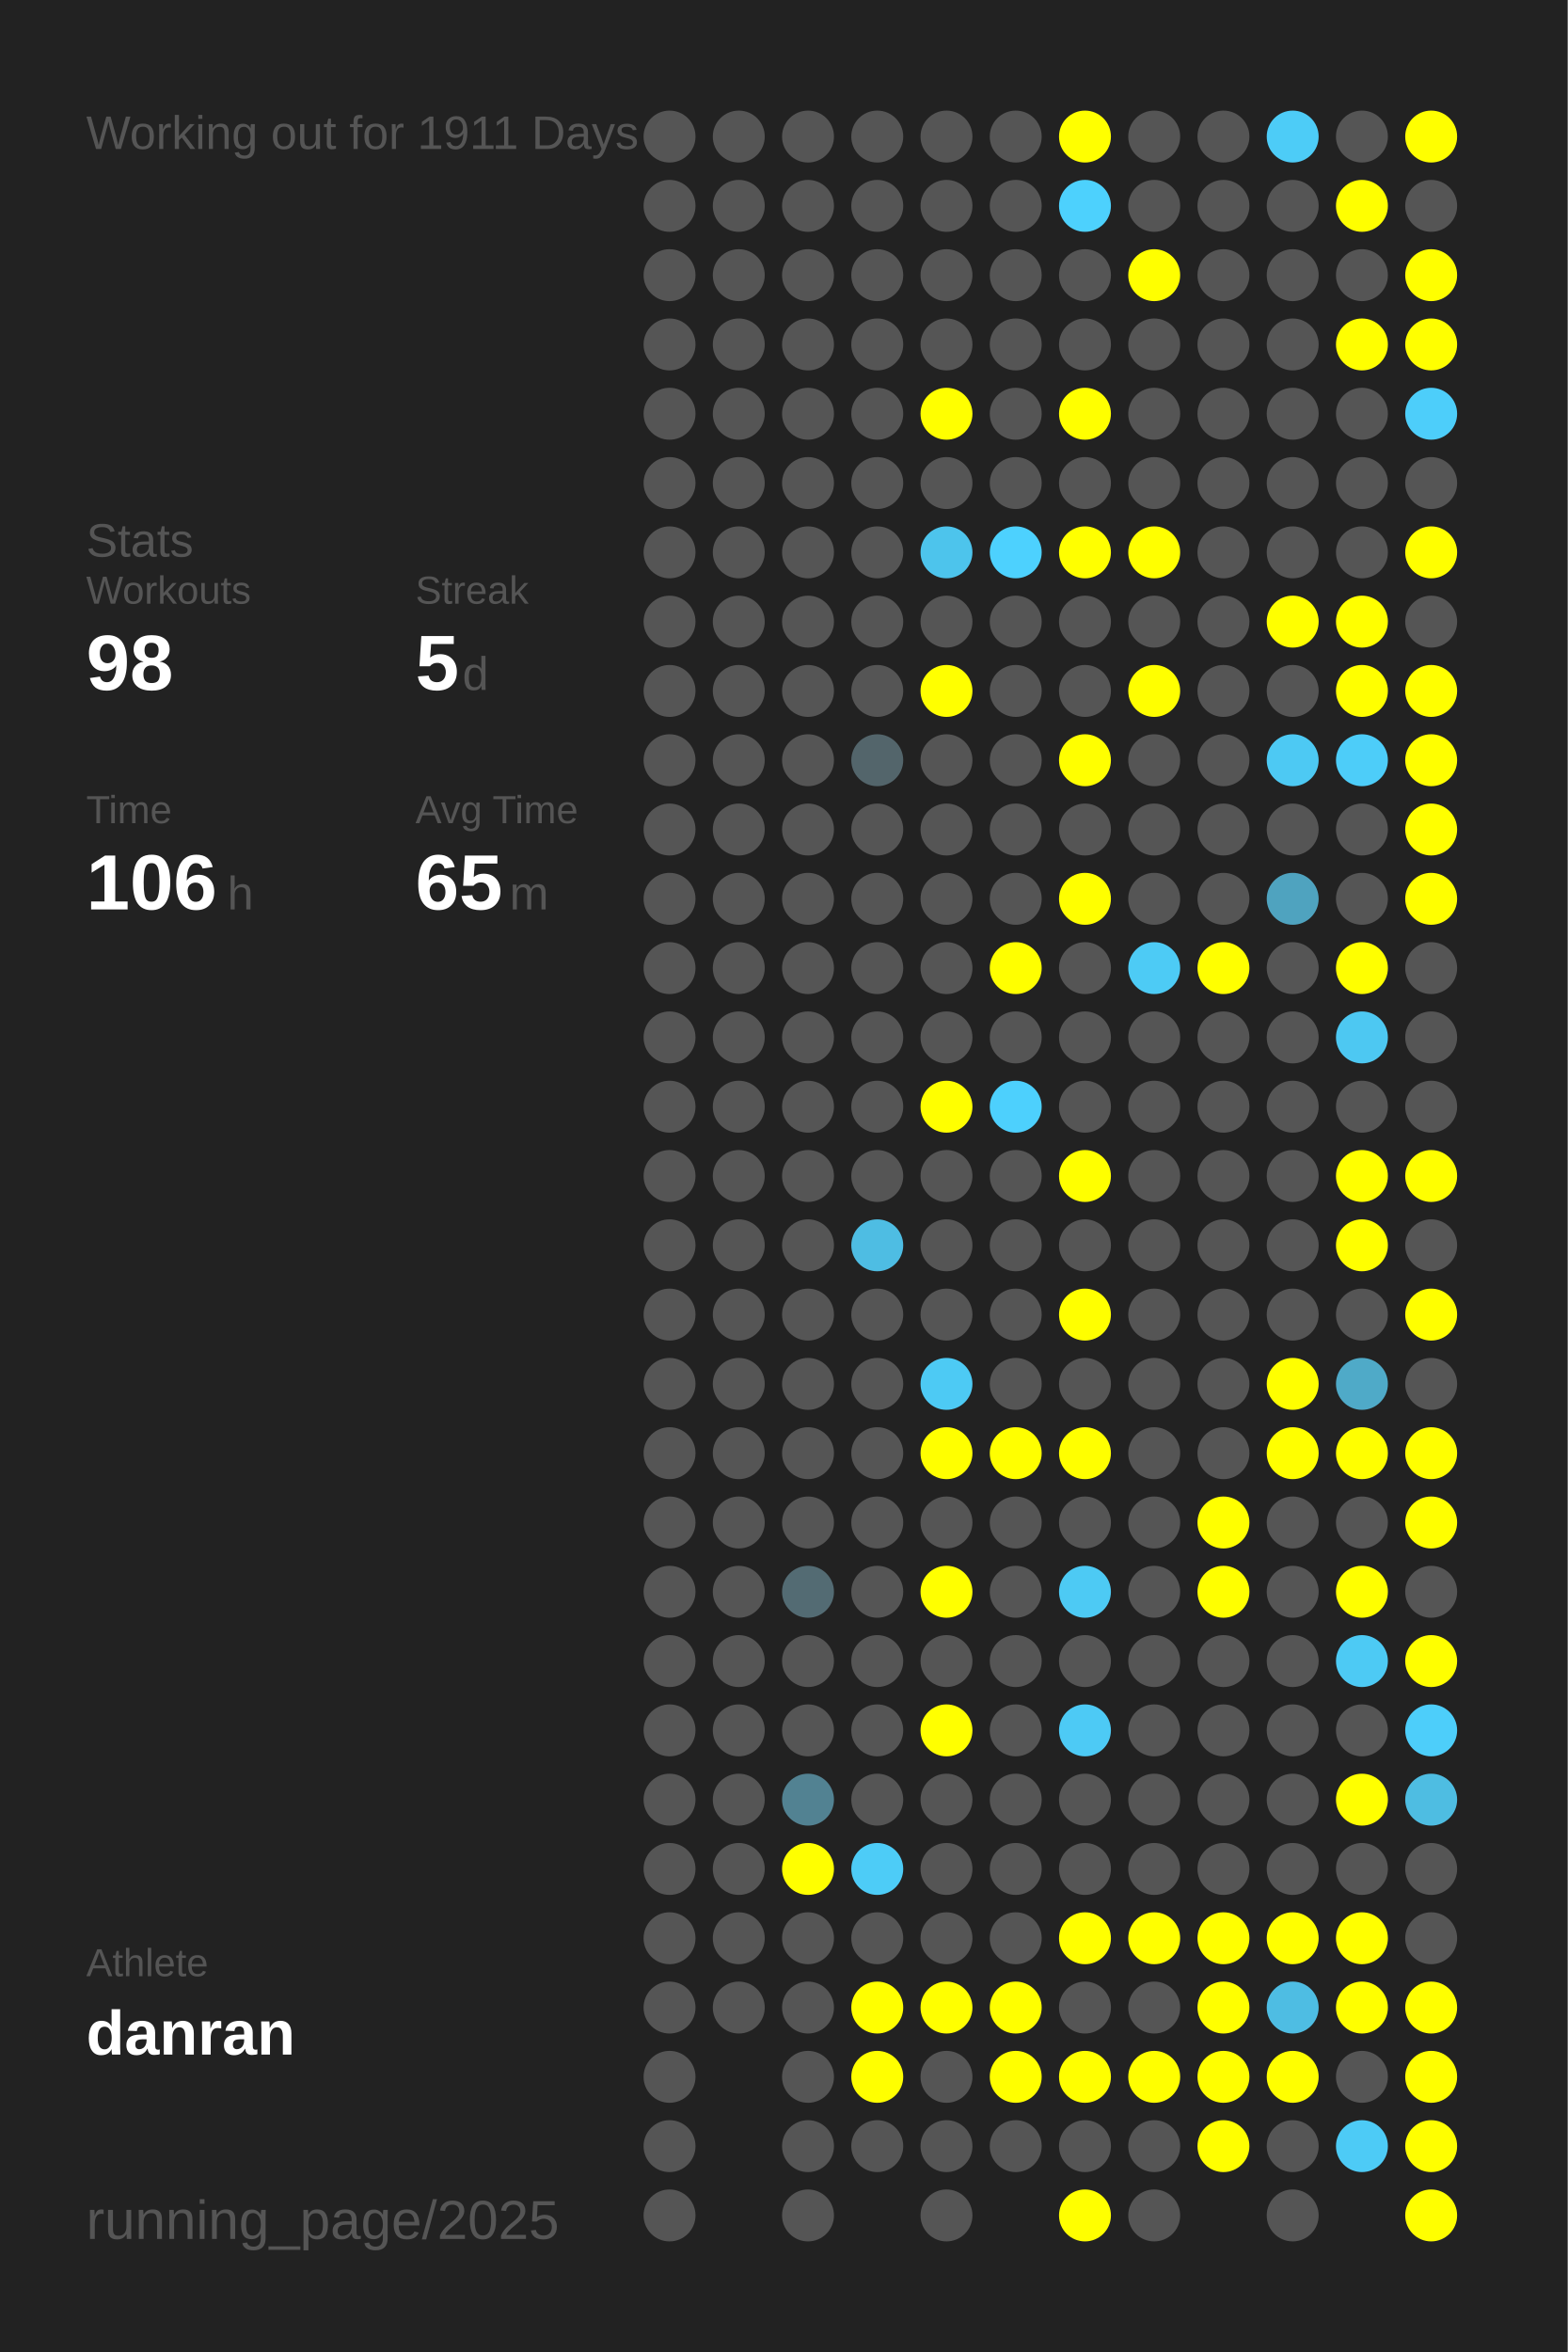
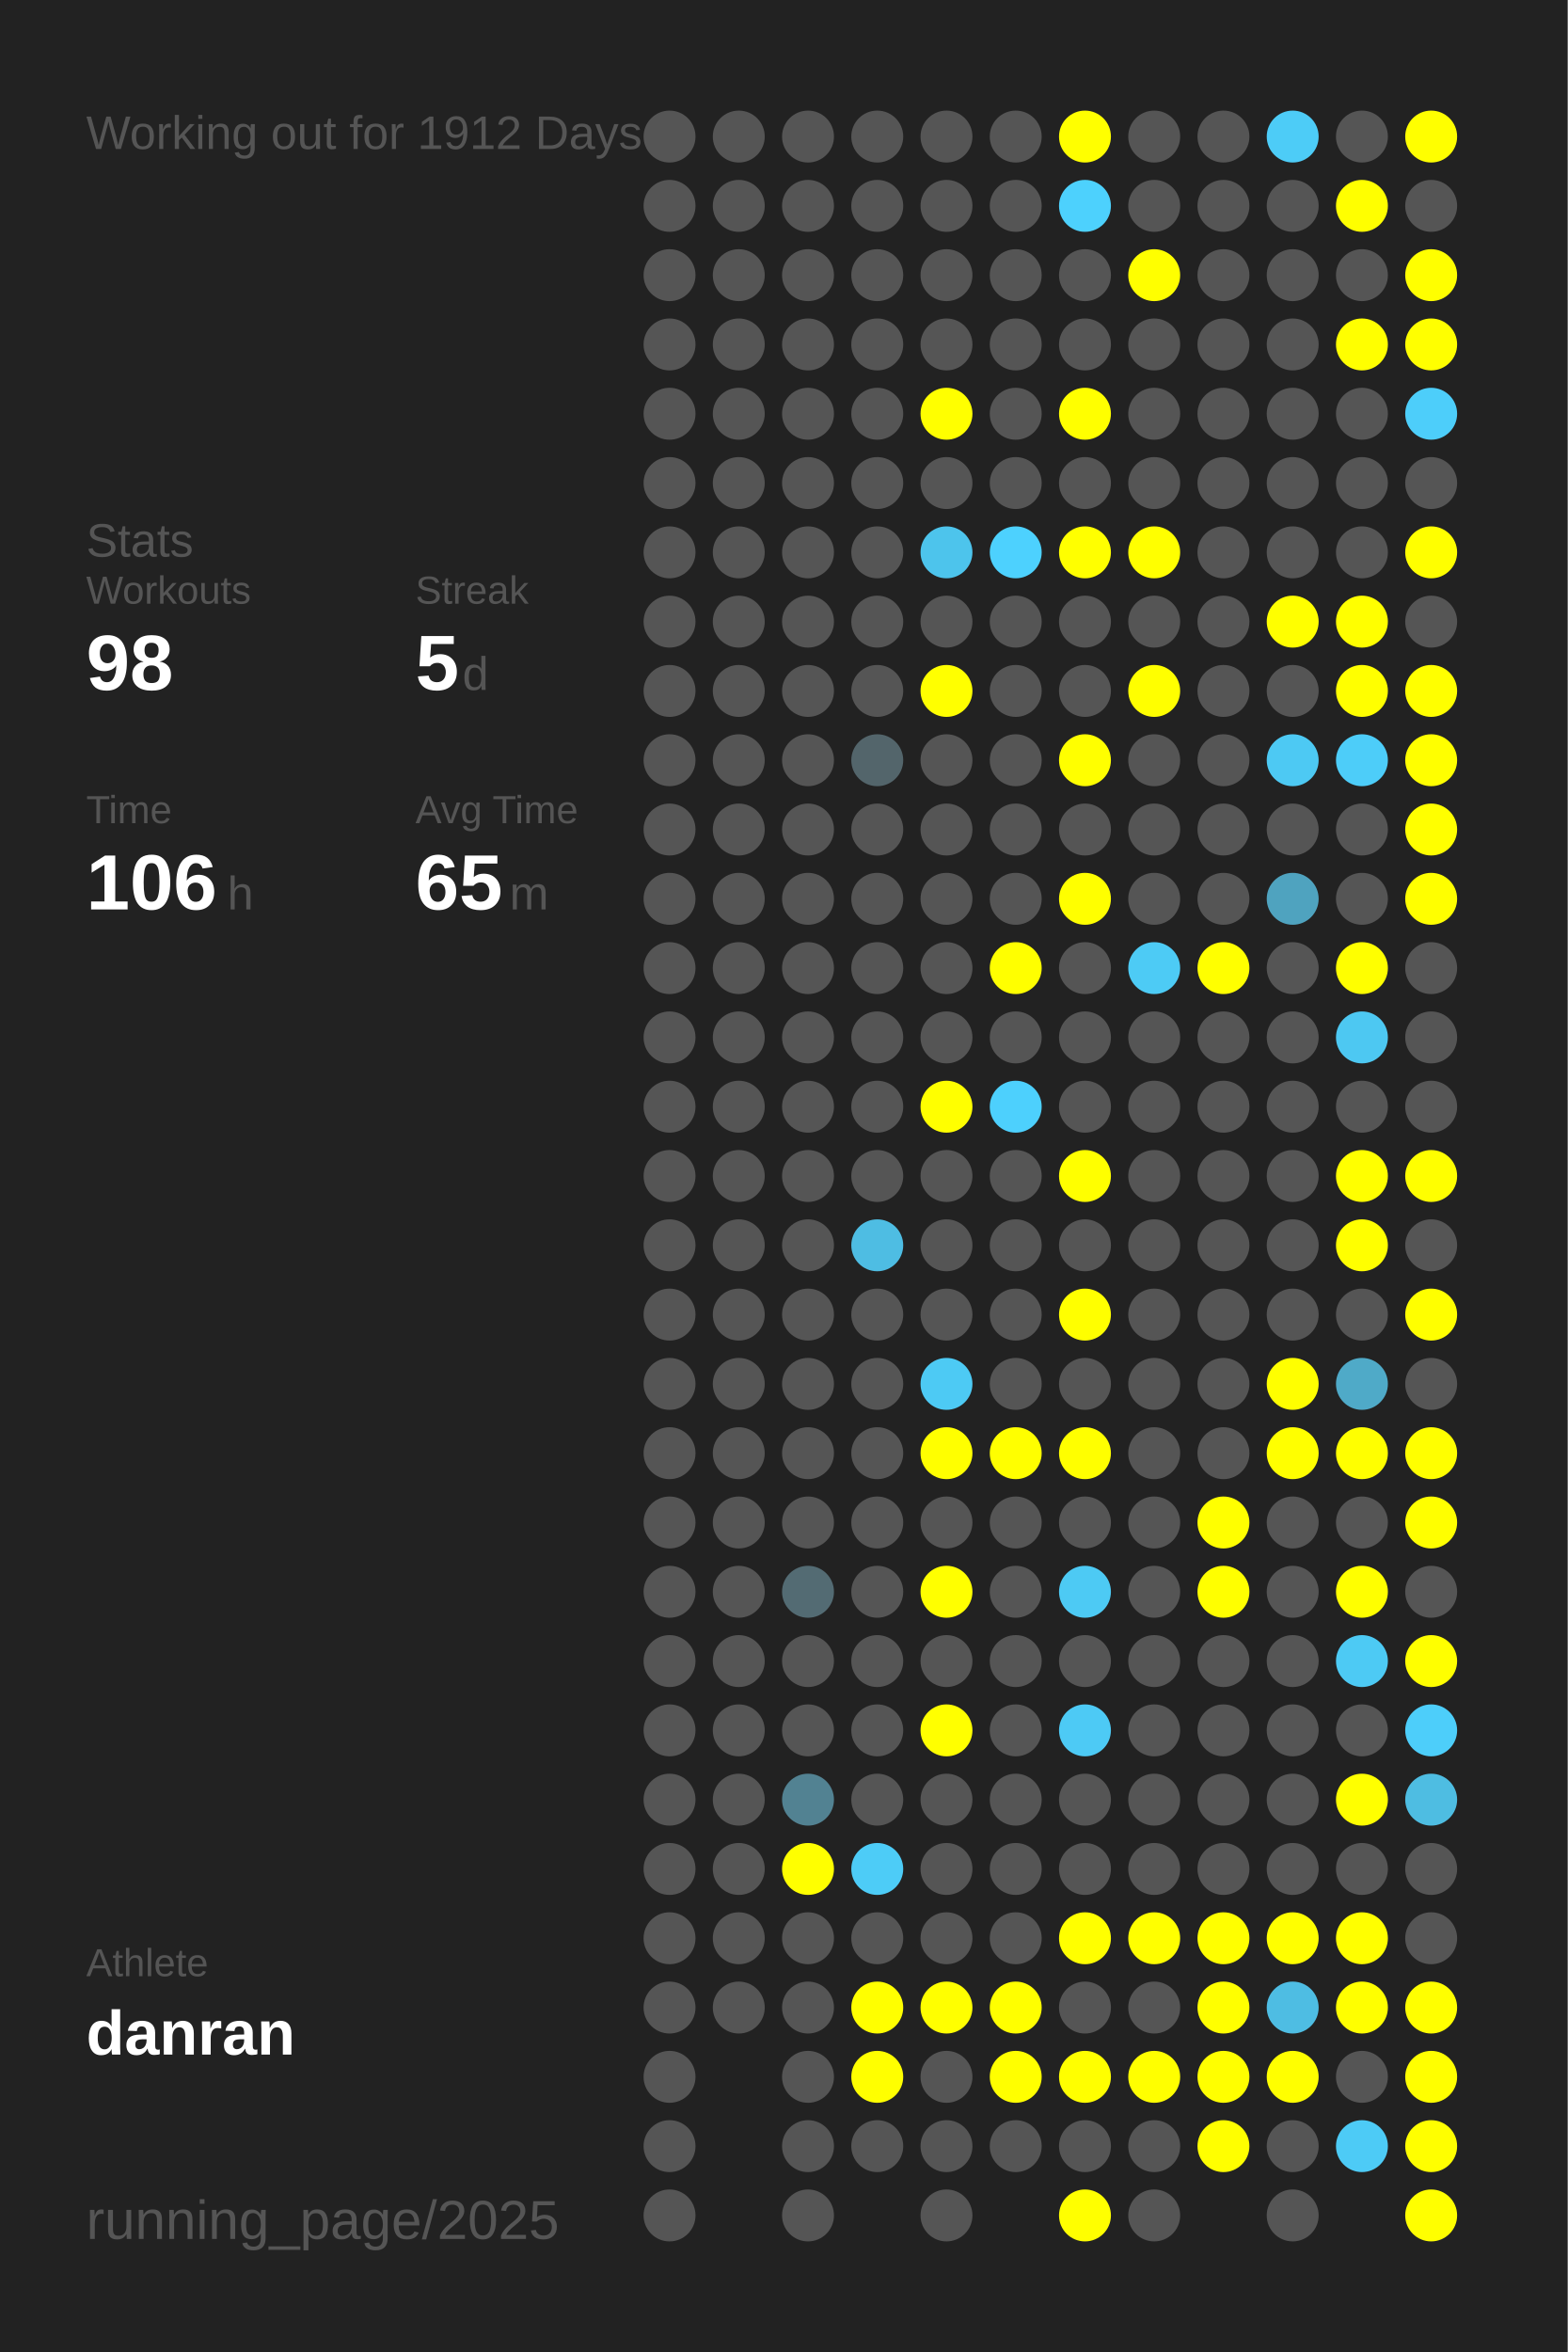
<svg xmlns="http://www.w3.org/2000/svg" baseProfile="full" height="300mm" version="1.1" viewBox="0,0,200,300" width="200mm">
  <defs />
  <rect fill="#222222" height="300" width="200" x="0" y="0" />
-   <text fill="#555555" style="font-size:6px; font-family:Arial;" x="11" y="19">Working out for 1911 Days</text>
+   <text fill="#555555" style="font-size:6px; font-family:Arial;" x="11" y="19">Working out for 1912 Days</text>
  <text fill="#555555" style="font-size:6px; font-family:Arial;" x="11" y="71">Stats</text>
  <text fill="#555555" style="font-size:5px; font-family:Arial;" x="11" y="77">Workouts</text>
  <text fill="#FFFFFF" style="font-size:10px; font-family:Arial; font-weight:bold;" x="11" y="88">98</text>
  <text fill="#555555" style="font-size:5px; font-family:Arial;" x="53" y="77">Streak</text>
  <text fill="#FFFFFF" style="font-size:10px; font-family:Arial; font-weight:bold;" x="53" y="88">5</text>
  <text fill="#555555" style="font-size:6px; font-family:Arial;" x="59" y="88">d</text>
  <text fill="#555555" style="font-size:5px; font-family:Arial;" x="11" y="105">Time</text>
  <text fill="#FFFFFF" style="font-size:10px; font-family:Arial; font-weight:bold;" x="11" y="116">106</text>
  <text fill="#555555" style="font-size:6px; font-family:Arial;" x="29" y="116">h</text>
  <text fill="#555555" style="font-size:5px; font-family:Arial;" x="53" y="105">Avg Time</text>
  <text fill="#FFFFFF" style="font-size:10px; font-family:Arial; font-weight:bold;" x="53" y="116">65</text>
  <text fill="#555555" style="font-size:6px; font-family:Arial;" x="65" y="116">m</text>
  <text fill="#555555" style="font-size:5px; font-family:Arial;" x="11" y="252.065">Athlete</text>
  <text fill="#FFFFFF" style="font-size:8px; font-family:Arial; font-weight:bold;" x="11" y="262.065">danran</text>
  <text fill="#555555" style="font-size:7px; font-family:Arial;" x="11" y="285.581">running_page/2025</text>
  <circle cx="85.417" cy="17.419" fill="#555555" r="3.312" />
  <circle cx="85.417" cy="26.258" fill="#555555" r="3.312" />
  <circle cx="85.417" cy="35.097" fill="#555555" r="3.312" />
  <circle cx="85.417" cy="43.935" fill="#555555" r="3.312" />
  <circle cx="85.417" cy="52.774" fill="#555555" r="3.312" />
  <circle cx="85.417" cy="61.613" fill="#555555" r="3.312" />
  <circle cx="85.417" cy="70.452" fill="#555555" r="3.312" />
  <circle cx="85.417" cy="79.29" fill="#555555" r="3.312" />
  <circle cx="85.417" cy="88.129" fill="#555555" r="3.312" />
  <circle cx="85.417" cy="96.968" fill="#555555" r="3.312" />
  <circle cx="85.417" cy="105.806" fill="#555555" r="3.312" />
  <circle cx="85.417" cy="114.645" fill="#555555" r="3.312" />
  <circle cx="85.417" cy="123.484" fill="#555555" r="3.312" />
  <circle cx="85.417" cy="132.323" fill="#555555" r="3.312" />
  <circle cx="85.417" cy="141.161" fill="#555555" r="3.312" />
  <circle cx="85.417" cy="150" fill="#555555" r="3.312" />
  <circle cx="85.417" cy="158.839" fill="#555555" r="3.312" />
  <circle cx="85.417" cy="167.677" fill="#555555" r="3.312" />
  <circle cx="85.417" cy="176.516" fill="#555555" r="3.312" />
  <circle cx="85.417" cy="185.355" fill="#555555" r="3.312" />
  <circle cx="85.417" cy="194.194" fill="#555555" r="3.312" />
  <circle cx="85.417" cy="203.032" fill="#555555" r="3.312" />
  <circle cx="85.417" cy="211.871" fill="#555555" r="3.312" />
  <circle cx="85.417" cy="220.71" fill="#555555" r="3.312" />
  <circle cx="85.417" cy="229.548" fill="#555555" r="3.312" />
  <circle cx="85.417" cy="238.387" fill="#555555" r="3.312" />
  <circle cx="85.417" cy="247.226" fill="#555555" r="3.312" />
  <circle cx="85.417" cy="256.065" fill="#555555" r="3.312" />
  <circle cx="85.417" cy="264.903" fill="#555555" r="3.312" />
  <circle cx="85.417" cy="273.742" fill="#555555" r="3.312" />
  <circle cx="85.417" cy="282.581" fill="#555555" r="3.312" />
  <circle cx="94.25" cy="17.419" fill="#555555" r="3.312" />
  <circle cx="94.25" cy="26.258" fill="#555555" r="3.312" />
  <circle cx="94.25" cy="35.097" fill="#555555" r="3.312" />
  <circle cx="94.25" cy="43.935" fill="#555555" r="3.312" />
  <circle cx="94.25" cy="52.774" fill="#555555" r="3.312" />
  <circle cx="94.25" cy="61.613" fill="#555555" r="3.312" />
  <circle cx="94.25" cy="70.452" fill="#555555" r="3.312" />
  <circle cx="94.25" cy="79.29" fill="#555555" r="3.312" />
  <circle cx="94.25" cy="88.129" fill="#555555" r="3.312" />
  <circle cx="94.25" cy="96.968" fill="#555555" r="3.312" />
  <circle cx="94.25" cy="105.806" fill="#555555" r="3.312" />
  <circle cx="94.25" cy="114.645" fill="#555555" r="3.312" />
  <circle cx="94.25" cy="123.484" fill="#555555" r="3.312" />
  <circle cx="94.25" cy="132.323" fill="#555555" r="3.312" />
  <circle cx="94.25" cy="141.161" fill="#555555" r="3.312" />
  <circle cx="94.25" cy="150" fill="#555555" r="3.312" />
  <circle cx="94.25" cy="158.839" fill="#555555" r="3.312" />
  <circle cx="94.25" cy="167.677" fill="#555555" r="3.312" />
  <circle cx="94.25" cy="176.516" fill="#555555" r="3.312" />
  <circle cx="94.25" cy="185.355" fill="#555555" r="3.312" />
  <circle cx="94.25" cy="194.194" fill="#555555" r="3.312" />
  <circle cx="94.25" cy="203.032" fill="#555555" r="3.312" />
  <circle cx="94.25" cy="211.871" fill="#555555" r="3.312" />
  <circle cx="94.25" cy="220.71" fill="#555555" r="3.312" />
  <circle cx="94.25" cy="229.548" fill="#555555" r="3.312" />
  <circle cx="94.25" cy="238.387" fill="#555555" r="3.312" />
  <circle cx="94.25" cy="247.226" fill="#555555" r="3.312" />
  <circle cx="94.25" cy="256.065" fill="#555555" r="3.312" />
  <circle cx="103.083" cy="17.419" fill="#555555" r="3.312" />
  <circle cx="103.083" cy="26.258" fill="#555555" r="3.312" />
  <circle cx="103.083" cy="35.097" fill="#555555" r="3.312" />
  <circle cx="103.083" cy="43.935" fill="#555555" r="3.312" />
  <circle cx="103.083" cy="52.774" fill="#555555" r="3.312" />
  <circle cx="103.083" cy="61.613" fill="#555555" r="3.312" />
  <circle cx="103.083" cy="70.452" fill="#555555" r="3.312" />
  <circle cx="103.083" cy="79.29" fill="#555555" r="3.312" />
  <circle cx="103.083" cy="88.129" fill="#555555" r="3.312" />
  <circle cx="103.083" cy="96.968" fill="#555555" r="3.312" />
  <circle cx="103.083" cy="105.806" fill="#555555" r="3.312" />
  <circle cx="103.083" cy="114.645" fill="#555555" r="3.312" />
  <circle cx="103.083" cy="123.484" fill="#555555" r="3.312" />
  <circle cx="103.083" cy="132.323" fill="#555555" r="3.312" />
  <circle cx="103.083" cy="141.161" fill="#555555" r="3.312" />
  <circle cx="103.083" cy="150" fill="#555555" r="3.312" />
  <circle cx="103.083" cy="158.839" fill="#555555" r="3.312" />
  <circle cx="103.083" cy="167.677" fill="#555555" r="3.312" />
  <circle cx="103.083" cy="176.516" fill="#555555" r="3.312" />
  <circle cx="103.083" cy="185.355" fill="#555555" r="3.312" />
  <circle cx="103.083" cy="194.194" fill="#555555" r="3.312" />
  <circle cx="103.083" cy="203.032" fill="#536b73" r="3.312" />
  <circle cx="103.083" cy="211.871" fill="#555555" r="3.312" />
  <circle cx="103.083" cy="220.71" fill="#555555" r="3.312" />
  <circle cx="103.083" cy="229.548" fill="#528292" r="3.312" />
  <circle cx="103.083" cy="238.387" fill="#FFFF00" r="3.312" />
  <circle cx="103.083" cy="247.226" fill="#555555" r="3.312" />
  <circle cx="103.083" cy="256.065" fill="#555555" r="3.312" />
  <circle cx="103.083" cy="264.903" fill="#555555" r="3.312" />
  <circle cx="103.083" cy="273.742" fill="#555555" r="3.312" />
  <circle cx="103.083" cy="282.581" fill="#555555" r="3.312" />
  <circle cx="111.917" cy="17.419" fill="#555555" r="3.312" />
  <circle cx="111.917" cy="26.258" fill="#555555" r="3.312" />
  <circle cx="111.917" cy="35.097" fill="#555555" r="3.312" />
  <circle cx="111.917" cy="43.935" fill="#555555" r="3.312" />
  <circle cx="111.917" cy="52.774" fill="#555555" r="3.312" />
  <circle cx="111.917" cy="61.613" fill="#555555" r="3.312" />
  <circle cx="111.917" cy="70.452" fill="#555555" r="3.312" />
  <circle cx="111.917" cy="79.29" fill="#555555" r="3.312" />
  <circle cx="111.917" cy="88.129" fill="#555555" r="3.312" />
  <circle cx="111.917" cy="96.968" fill="#53656b" r="3.312" />
  <circle cx="111.917" cy="105.806" fill="#555555" r="3.312" />
  <circle cx="111.917" cy="114.645" fill="#555555" r="3.312" />
  <circle cx="111.917" cy="123.484" fill="#555555" r="3.312" />
  <circle cx="111.917" cy="132.323" fill="#555555" r="3.312" />
  <circle cx="111.917" cy="141.161" fill="#555555" r="3.312" />
  <circle cx="111.917" cy="150" fill="#555555" r="3.312" />
  <circle cx="111.917" cy="158.839" fill="#4ebde3" r="3.312" />
  <circle cx="111.917" cy="167.677" fill="#555555" r="3.312" />
  <circle cx="111.917" cy="176.516" fill="#555555" r="3.312" />
  <circle cx="111.917" cy="185.355" fill="#555555" r="3.312" />
  <circle cx="111.917" cy="194.194" fill="#555555" r="3.312" />
  <circle cx="111.917" cy="203.032" fill="#555555" r="3.312" />
  <circle cx="111.917" cy="211.871" fill="#555555" r="3.312" />
  <circle cx="111.917" cy="220.71" fill="#555555" r="3.312" />
  <circle cx="111.917" cy="229.548" fill="#555555" r="3.312" />
  <circle cx="111.917" cy="238.387" fill="#4dccf7" r="3.312" />
  <circle cx="111.917" cy="247.226" fill="#555555" r="3.312" />
  <circle cx="111.917" cy="256.065" fill="#FFFF00" r="3.312" />
  <circle cx="111.917" cy="264.903" fill="#FFFF00" r="3.312" />
  <circle cx="111.917" cy="273.742" fill="#555555" r="3.312" />
  <circle cx="120.75" cy="17.419" fill="#555555" r="3.312" />
  <circle cx="120.75" cy="26.258" fill="#555555" r="3.312" />
  <circle cx="120.75" cy="35.097" fill="#555555" r="3.312" />
  <circle cx="120.75" cy="43.935" fill="#555555" r="3.312" />
  <circle cx="120.75" cy="52.774" fill="#FFFF00" r="3.312" />
  <circle cx="120.75" cy="61.613" fill="#555555" r="3.312" />
  <circle cx="120.75" cy="70.452" fill="#4dc4ec" r="3.312" />
  <circle cx="120.75" cy="79.29" fill="#555555" r="3.312" />
  <circle cx="120.75" cy="88.129" fill="#FFFF00" r="3.312" />
  <circle cx="120.75" cy="96.968" fill="#555555" r="3.312" />
  <circle cx="120.75" cy="105.806" fill="#555555" r="3.312" />
  <circle cx="120.75" cy="114.645" fill="#555555" r="3.312" />
  <circle cx="120.75" cy="123.484" fill="#555555" r="3.312" />
  <circle cx="120.75" cy="132.323" fill="#555555" r="3.312" />
  <circle cx="120.75" cy="141.161" fill="#FFFF00" r="3.312" />
  <circle cx="120.75" cy="150" fill="#555555" r="3.312" />
  <circle cx="120.75" cy="158.839" fill="#555555" r="3.312" />
  <circle cx="120.75" cy="167.677" fill="#555555" r="3.312" />
  <circle cx="120.75" cy="176.516" fill="#4dcaf4" r="3.312" />
  <circle cx="120.75" cy="185.355" fill="#FFFF00" r="3.312" />
  <circle cx="120.75" cy="194.194" fill="#555555" r="3.312" />
  <circle cx="120.75" cy="203.032" fill="#FFFF00" r="3.312" />
  <circle cx="120.75" cy="211.871" fill="#555555" r="3.312" />
  <circle cx="120.75" cy="220.71" fill="#FFFF00" r="3.312" />
  <circle cx="120.75" cy="229.548" fill="#555555" r="3.312" />
  <circle cx="120.75" cy="238.387" fill="#555555" r="3.312" />
  <circle cx="120.75" cy="247.226" fill="#555555" r="3.312" />
  <circle cx="120.75" cy="256.065" fill="#FFFF00" r="3.312" />
  <circle cx="120.75" cy="264.903" fill="#555555" r="3.312" />
  <circle cx="120.75" cy="273.742" fill="#555555" r="3.312" />
  <circle cx="120.75" cy="282.581" fill="#555555" r="3.312" />
  <circle cx="129.583" cy="17.419" fill="#555555" r="3.312" />
  <circle cx="129.583" cy="26.258" fill="#555555" r="3.312" />
  <circle cx="129.583" cy="35.097" fill="#555555" r="3.312" />
  <circle cx="129.583" cy="43.935" fill="#555555" r="3.312" />
  <circle cx="129.583" cy="52.774" fill="#555555" r="3.312" />
  <circle cx="129.583" cy="61.613" fill="#555555" r="3.312" />
  <circle cx="129.583" cy="70.452" fill="#4dd1fe" r="3.312" />
  <circle cx="129.583" cy="79.29" fill="#555555" r="3.312" />
  <circle cx="129.583" cy="88.129" fill="#555555" r="3.312" />
  <circle cx="129.583" cy="96.968" fill="#555555" r="3.312" />
  <circle cx="129.583" cy="105.806" fill="#555555" r="3.312" />
  <circle cx="129.583" cy="114.645" fill="#555555" r="3.312" />
  <circle cx="129.583" cy="123.484" fill="#FFFF00" r="3.312" />
  <circle cx="129.583" cy="132.323" fill="#555555" r="3.312" />
  <circle cx="129.583" cy="141.161" fill="#4dd0fd" r="3.312" />
  <circle cx="129.583" cy="150" fill="#555555" r="3.312" />
  <circle cx="129.583" cy="158.839" fill="#555555" r="3.312" />
  <circle cx="129.583" cy="167.677" fill="#555555" r="3.312" />
  <circle cx="129.583" cy="176.516" fill="#555555" r="3.312" />
  <circle cx="129.583" cy="185.355" fill="#FFFF00" r="3.312" />
  <circle cx="129.583" cy="194.194" fill="#555555" r="3.312" />
  <circle cx="129.583" cy="203.032" fill="#555555" r="3.312" />
  <circle cx="129.583" cy="211.871" fill="#555555" r="3.312" />
  <circle cx="129.583" cy="220.71" fill="#555555" r="3.312" />
  <circle cx="129.583" cy="229.548" fill="#555555" r="3.312" />
  <circle cx="129.583" cy="238.387" fill="#555555" r="3.312" />
  <circle cx="129.583" cy="247.226" fill="#555555" r="3.312" />
  <circle cx="129.583" cy="256.065" fill="#FFFF00" r="3.312" />
  <circle cx="129.583" cy="264.903" fill="#FFFF00" r="3.312" />
  <circle cx="129.583" cy="273.742" fill="#555555" r="3.312" />
  <circle cx="138.417" cy="17.419" fill="#FFFF00" r="3.312" />
  <circle cx="138.417" cy="26.258" fill="#4dd1fd" r="3.312" />
  <circle cx="138.417" cy="35.097" fill="#555555" r="3.312" />
  <circle cx="138.417" cy="43.935" fill="#555555" r="3.312" />
  <circle cx="138.417" cy="52.774" fill="#FFFF00" r="3.312" />
  <circle cx="138.417" cy="61.613" fill="#555555" r="3.312" />
  <circle cx="138.417" cy="70.452" fill="#FFFF00" r="3.312" />
  <circle cx="138.417" cy="79.29" fill="#555555" r="3.312" />
  <circle cx="138.417" cy="88.129" fill="#555555" r="3.312" />
  <circle cx="138.417" cy="96.968" fill="#FFFF00" r="3.312" />
  <circle cx="138.417" cy="105.806" fill="#555555" r="3.312" />
  <circle cx="138.417" cy="114.645" fill="#FFFF00" r="3.312" />
  <circle cx="138.417" cy="123.484" fill="#555555" r="3.312" />
  <circle cx="138.417" cy="132.323" fill="#555555" r="3.312" />
  <circle cx="138.417" cy="141.161" fill="#555555" r="3.312" />
  <circle cx="138.417" cy="150" fill="#FFFF00" r="3.312" />
  <circle cx="138.417" cy="158.839" fill="#555555" r="3.312" />
  <circle cx="138.417" cy="167.677" fill="#FFFF00" r="3.312" />
  <circle cx="138.417" cy="176.516" fill="#555555" r="3.312" />
  <circle cx="138.417" cy="185.355" fill="#FFFF00" r="3.312" />
  <circle cx="138.417" cy="194.194" fill="#555555" r="3.312" />
  <circle cx="138.417" cy="203.032" fill="#4dcaf4" r="3.312" />
  <circle cx="138.417" cy="211.871" fill="#555555" r="3.312" />
  <circle cx="138.417" cy="220.71" fill="#4dcaf5" r="3.312" />
  <circle cx="138.417" cy="229.548" fill="#555555" r="3.312" />
  <circle cx="138.417" cy="238.387" fill="#555555" r="3.312" />
  <circle cx="138.417" cy="247.226" fill="#FFFF00" r="3.312" />
  <circle cx="138.417" cy="256.065" fill="#555555" r="3.312" />
  <circle cx="138.417" cy="264.903" fill="#FFFF00" r="3.312" />
  <circle cx="138.417" cy="273.742" fill="#555555" r="3.312" />
  <circle cx="138.417" cy="282.581" fill="#FFFF00" r="3.312" />
  <circle cx="147.25" cy="17.419" fill="#555555" r="3.312" />
  <circle cx="147.25" cy="26.258" fill="#555555" r="3.312" />
  <circle cx="147.25" cy="35.097" fill="#FFFF00" r="3.312" />
  <circle cx="147.25" cy="43.935" fill="#555555" r="3.312" />
  <circle cx="147.25" cy="52.774" fill="#555555" r="3.312" />
  <circle cx="147.25" cy="61.613" fill="#555555" r="3.312" />
  <circle cx="147.25" cy="70.452" fill="#FFFF00" r="3.312" />
  <circle cx="147.25" cy="79.29" fill="#555555" r="3.312" />
  <circle cx="147.25" cy="88.129" fill="#FFFF00" r="3.312" />
  <circle cx="147.25" cy="96.968" fill="#555555" r="3.312" />
  <circle cx="147.25" cy="105.806" fill="#555555" r="3.312" />
  <circle cx="147.25" cy="114.645" fill="#555555" r="3.312" />
  <circle cx="147.25" cy="123.484" fill="#4dcbf5" r="3.312" />
  <circle cx="147.25" cy="132.323" fill="#555555" r="3.312" />
  <circle cx="147.25" cy="141.161" fill="#555555" r="3.312" />
  <circle cx="147.25" cy="150" fill="#555555" r="3.312" />
  <circle cx="147.25" cy="158.839" fill="#555555" r="3.312" />
  <circle cx="147.25" cy="167.677" fill="#555555" r="3.312" />
  <circle cx="147.25" cy="176.516" fill="#555555" r="3.312" />
  <circle cx="147.25" cy="185.355" fill="#555555" r="3.312" />
  <circle cx="147.25" cy="194.194" fill="#555555" r="3.312" />
  <circle cx="147.25" cy="203.032" fill="#555555" r="3.312" />
  <circle cx="147.25" cy="211.871" fill="#555555" r="3.312" />
  <circle cx="147.25" cy="220.71" fill="#555555" r="3.312" />
  <circle cx="147.25" cy="229.548" fill="#555555" r="3.312" />
  <circle cx="147.25" cy="238.387" fill="#555555" r="3.312" />
  <circle cx="147.25" cy="247.226" fill="#FFFF00" r="3.312" />
  <circle cx="147.25" cy="256.065" fill="#555555" r="3.312" />
  <circle cx="147.25" cy="264.903" fill="#FFFF00" r="3.312" />
  <circle cx="147.25" cy="273.742" fill="#555555" r="3.312" />
  <circle cx="147.25" cy="282.581" fill="#555555" r="3.312" />
  <circle cx="156.083" cy="17.419" fill="#555555" r="3.312" />
  <circle cx="156.083" cy="26.258" fill="#555555" r="3.312" />
  <circle cx="156.083" cy="35.097" fill="#555555" r="3.312" />
  <circle cx="156.083" cy="43.935" fill="#555555" r="3.312" />
  <circle cx="156.083" cy="52.774" fill="#555555" r="3.312" />
  <circle cx="156.083" cy="61.613" fill="#555555" r="3.312" />
  <circle cx="156.083" cy="70.452" fill="#555555" r="3.312" />
  <circle cx="156.083" cy="79.29" fill="#555555" r="3.312" />
  <circle cx="156.083" cy="88.129" fill="#555555" r="3.312" />
  <circle cx="156.083" cy="96.968" fill="#555555" r="3.312" />
  <circle cx="156.083" cy="105.806" fill="#555555" r="3.312" />
  <circle cx="156.083" cy="114.645" fill="#555555" r="3.312" />
  <circle cx="156.083" cy="123.484" fill="#FFFF00" r="3.312" />
  <circle cx="156.083" cy="132.323" fill="#555555" r="3.312" />
  <circle cx="156.083" cy="141.161" fill="#555555" r="3.312" />
  <circle cx="156.083" cy="150" fill="#555555" r="3.312" />
  <circle cx="156.083" cy="158.839" fill="#555555" r="3.312" />
  <circle cx="156.083" cy="167.677" fill="#555555" r="3.312" />
  <circle cx="156.083" cy="176.516" fill="#555555" r="3.312" />
  <circle cx="156.083" cy="185.355" fill="#555555" r="3.312" />
  <circle cx="156.083" cy="194.194" fill="#FFFF00" r="3.312" />
  <circle cx="156.083" cy="203.032" fill="#FFFF00" r="3.312" />
  <circle cx="156.083" cy="211.871" fill="#555555" r="3.312" />
  <circle cx="156.083" cy="220.71" fill="#555555" r="3.312" />
  <circle cx="156.083" cy="229.548" fill="#555555" r="3.312" />
  <circle cx="156.083" cy="238.387" fill="#555555" r="3.312" />
  <circle cx="156.083" cy="247.226" fill="#FFFF00" r="3.312" />
  <circle cx="156.083" cy="256.065" fill="#FFFF00" r="3.312" />
  <circle cx="156.083" cy="264.903" fill="#FFFF00" r="3.312" />
  <circle cx="156.083" cy="273.742" fill="#FFFF00" r="3.312" />
  <circle cx="164.917" cy="17.419" fill="#4dccf7" r="3.312" />
  <circle cx="164.917" cy="26.258" fill="#555555" r="3.312" />
  <circle cx="164.917" cy="35.097" fill="#555555" r="3.312" />
  <circle cx="164.917" cy="43.935" fill="#555555" r="3.312" />
  <circle cx="164.917" cy="52.774" fill="#555555" r="3.312" />
  <circle cx="164.917" cy="61.613" fill="#555555" r="3.312" />
  <circle cx="164.917" cy="70.452" fill="#555555" r="3.312" />
  <circle cx="164.917" cy="79.29" fill="#FFFF00" r="3.312" />
  <circle cx="164.917" cy="88.129" fill="#555555" r="3.312" />
  <circle cx="164.917" cy="96.968" fill="#4dc9f3" r="3.312" />
  <circle cx="164.917" cy="105.806" fill="#555555" r="3.312" />
  <circle cx="164.917" cy="114.645" fill="#4fa3bf" r="3.312" />
  <circle cx="164.917" cy="123.484" fill="#555555" r="3.312" />
  <circle cx="164.917" cy="132.323" fill="#555555" r="3.312" />
  <circle cx="164.917" cy="141.161" fill="#555555" r="3.312" />
  <circle cx="164.917" cy="150" fill="#555555" r="3.312" />
  <circle cx="164.917" cy="158.839" fill="#555555" r="3.312" />
  <circle cx="164.917" cy="167.677" fill="#555555" r="3.312" />
  <circle cx="164.917" cy="176.516" fill="#FFFF00" r="3.312" />
  <circle cx="164.917" cy="185.355" fill="#FFFF00" r="3.312" />
  <circle cx="164.917" cy="194.194" fill="#555555" r="3.312" />
  <circle cx="164.917" cy="203.032" fill="#555555" r="3.312" />
  <circle cx="164.917" cy="211.871" fill="#555555" r="3.312" />
  <circle cx="164.917" cy="220.71" fill="#555555" r="3.312" />
  <circle cx="164.917" cy="229.548" fill="#555555" r="3.312" />
  <circle cx="164.917" cy="238.387" fill="#555555" r="3.312" />
  <circle cx="164.917" cy="247.226" fill="#FFFF00" r="3.312" />
  <circle cx="164.917" cy="256.065" fill="#4ebde3" r="3.312" />
  <circle cx="164.917" cy="264.903" fill="#FFFF00" r="3.312" />
  <circle cx="164.917" cy="273.742" fill="#555555" r="3.312" />
  <circle cx="164.917" cy="282.581" fill="#555555" r="3.312" />
  <circle cx="173.75" cy="17.419" fill="#555555" r="3.312" />
  <circle cx="173.75" cy="26.258" fill="#FFFF00" r="3.312" />
  <circle cx="173.75" cy="35.097" fill="#555555" r="3.312" />
  <circle cx="173.75" cy="43.935" fill="#FFFF00" r="3.312" />
  <circle cx="173.75" cy="52.774" fill="#555555" r="3.312" />
  <circle cx="173.75" cy="61.613" fill="#555555" r="3.312" />
  <circle cx="173.75" cy="70.452" fill="#555555" r="3.312" />
  <circle cx="173.75" cy="79.29" fill="#FFFF00" r="3.312" />
  <circle cx="173.75" cy="88.129" fill="#FFFF00" r="3.312" />
  <circle cx="173.75" cy="96.968" fill="#4dcdf9" r="3.312" />
  <circle cx="173.75" cy="105.806" fill="#555555" r="3.312" />
  <circle cx="173.75" cy="114.645" fill="#555555" r="3.312" />
  <circle cx="173.75" cy="123.484" fill="#FFFF00" r="3.312" />
  <circle cx="173.75" cy="132.323" fill="#4dc8f2" r="3.312" />
  <circle cx="173.75" cy="141.161" fill="#555555" r="3.312" />
  <circle cx="173.75" cy="150" fill="#FFFF00" r="3.312" />
  <circle cx="173.75" cy="158.839" fill="#FFFF00" r="3.312" />
  <circle cx="173.75" cy="167.677" fill="#555555" r="3.312" />
  <circle cx="173.75" cy="176.516" fill="#4faac8" r="3.312" />
  <circle cx="173.75" cy="185.355" fill="#FFFF00" r="3.312" />
  <circle cx="173.75" cy="194.194" fill="#555555" r="3.312" />
  <circle cx="173.75" cy="203.032" fill="#FFFF00" r="3.312" />
  <circle cx="173.75" cy="211.871" fill="#4dcaf4" r="3.312" />
  <circle cx="173.75" cy="220.71" fill="#555555" r="3.312" />
  <circle cx="173.75" cy="229.548" fill="#FFFF00" r="3.312" />
  <circle cx="173.75" cy="238.387" fill="#555555" r="3.312" />
  <circle cx="173.75" cy="247.226" fill="#FFFF00" r="3.312" />
  <circle cx="173.75" cy="256.065" fill="#FFFF00" r="3.312" />
  <circle cx="173.75" cy="264.903" fill="#555555" r="3.312" />
  <circle cx="173.75" cy="273.742" fill="#4dcbf6" r="3.312" />
  <circle cx="182.583" cy="17.419" fill="#FFFF00" r="3.312" />
  <circle cx="182.583" cy="26.258" fill="#555555" r="3.312" />
  <circle cx="182.583" cy="35.097" fill="#FFFF00" r="3.312" />
  <circle cx="182.583" cy="43.935" fill="#FFFF00" r="3.312" />
  <circle cx="182.583" cy="52.774" fill="#4dcefa" r="3.312" />
  <circle cx="182.583" cy="61.613" fill="#555555" r="3.312" />
  <circle cx="182.583" cy="70.452" fill="#FFFF00" r="3.312" />
  <circle cx="182.583" cy="79.29" fill="#555555" r="3.312" />
  <circle cx="182.583" cy="88.129" fill="#FFFF00" r="3.312" />
  <circle cx="182.583" cy="96.968" fill="#FFFF00" r="3.312" />
  <circle cx="182.583" cy="105.806" fill="#FFFF00" r="3.312" />
  <circle cx="182.583" cy="114.645" fill="#FFFF00" r="3.312" />
  <circle cx="182.583" cy="123.484" fill="#555555" r="3.312" />
  <circle cx="182.583" cy="132.323" fill="#555555" r="3.312" />
  <circle cx="182.583" cy="141.161" fill="#555555" r="3.312" />
  <circle cx="182.583" cy="150" fill="#FFFF00" r="3.312" />
  <circle cx="182.583" cy="158.839" fill="#555555" r="3.312" />
  <circle cx="182.583" cy="167.677" fill="#FFFF00" r="3.312" />
  <circle cx="182.583" cy="176.516" fill="#555555" r="3.312" />
  <circle cx="182.583" cy="185.355" fill="#FFFF00" r="3.312" />
  <circle cx="182.583" cy="194.194" fill="#FFFF00" r="3.312" />
  <circle cx="182.583" cy="203.032" fill="#555555" r="3.312" />
  <circle cx="182.583" cy="211.871" fill="#FFFF00" r="3.312" />
  <circle cx="182.583" cy="220.71" fill="#4dcefa" r="3.312" />
  <circle cx="182.583" cy="229.548" fill="#4ebde2" r="3.312" />
  <circle cx="182.583" cy="238.387" fill="#555555" r="3.312" />
  <circle cx="182.583" cy="247.226" fill="#555555" r="3.312" />
  <circle cx="182.583" cy="256.065" fill="#FFFF00" r="3.312" />
  <circle cx="182.583" cy="264.903" fill="#FFFF00" r="3.312" />
  <circle cx="182.583" cy="273.742" fill="#FFFF00" r="3.312" />
  <circle cx="182.583" cy="282.581" fill="#FFFF00" r="3.312" />
</svg>
